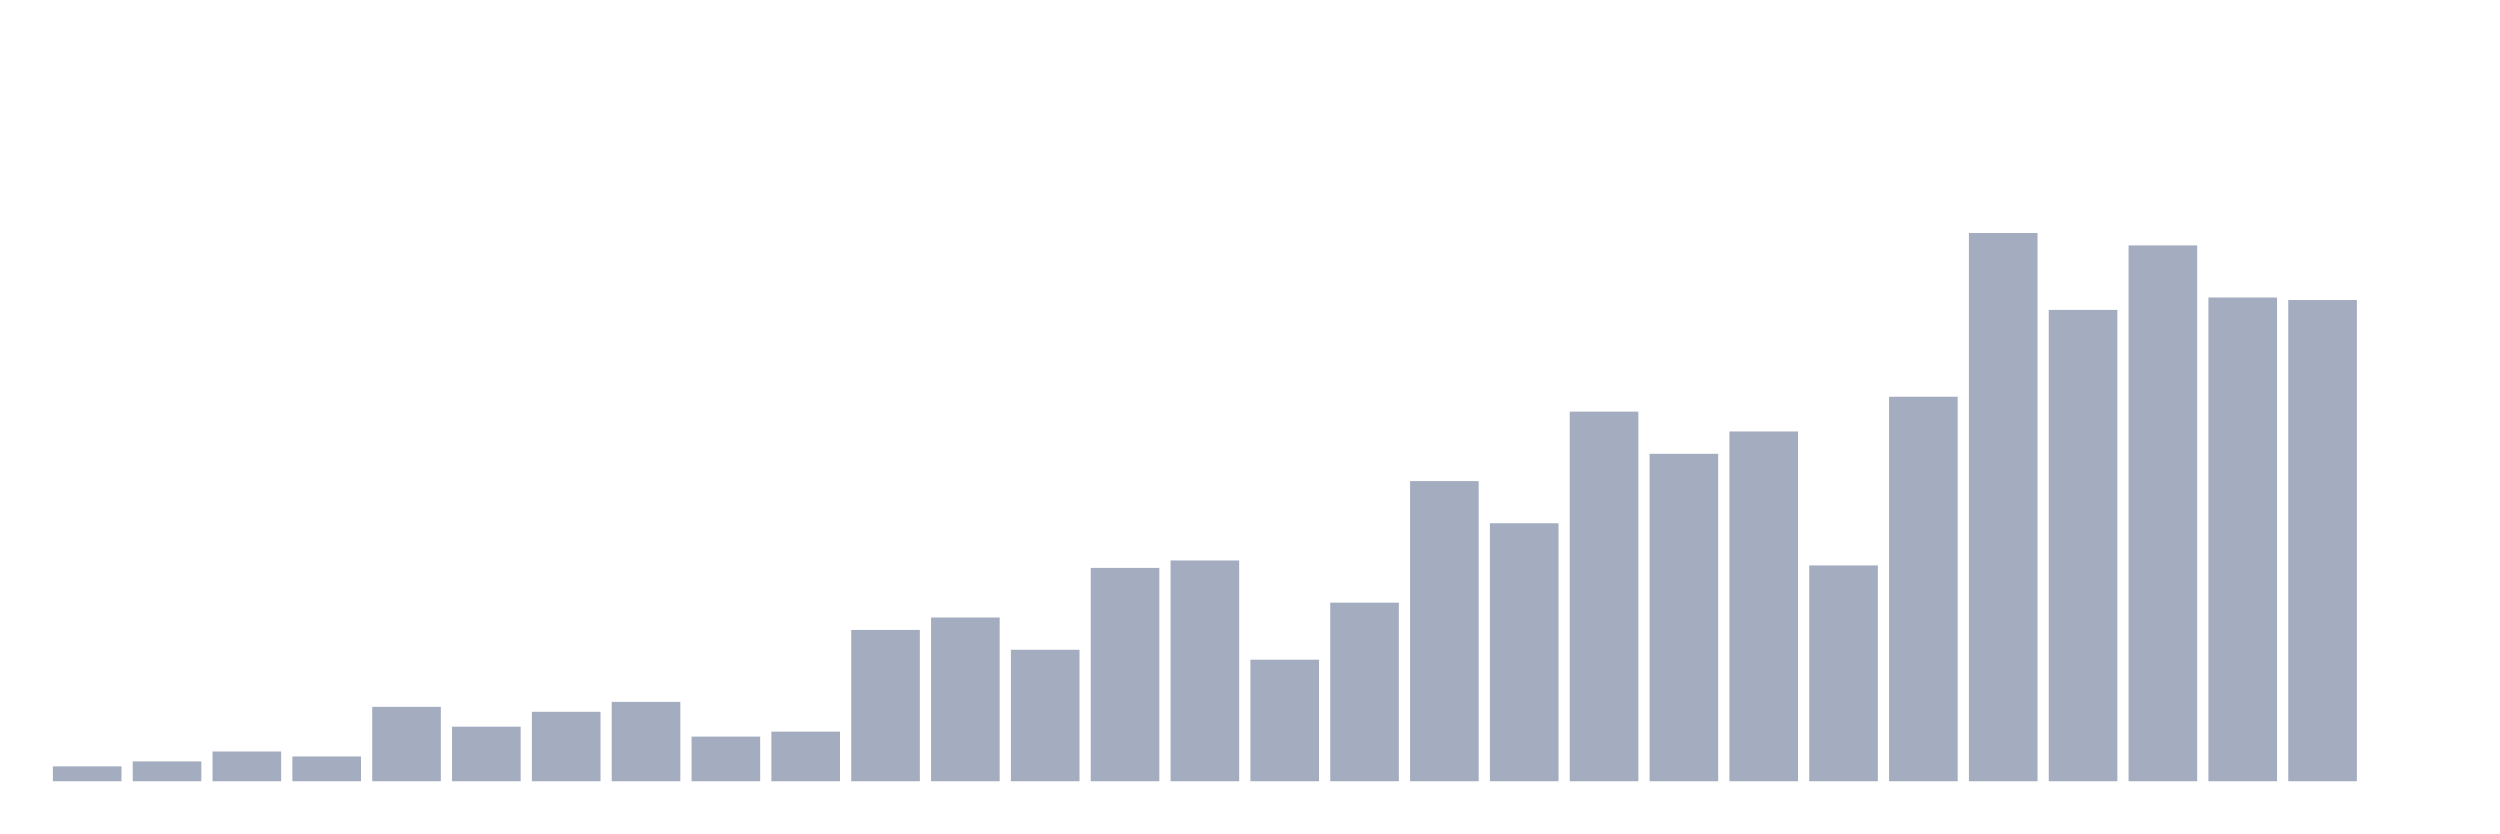
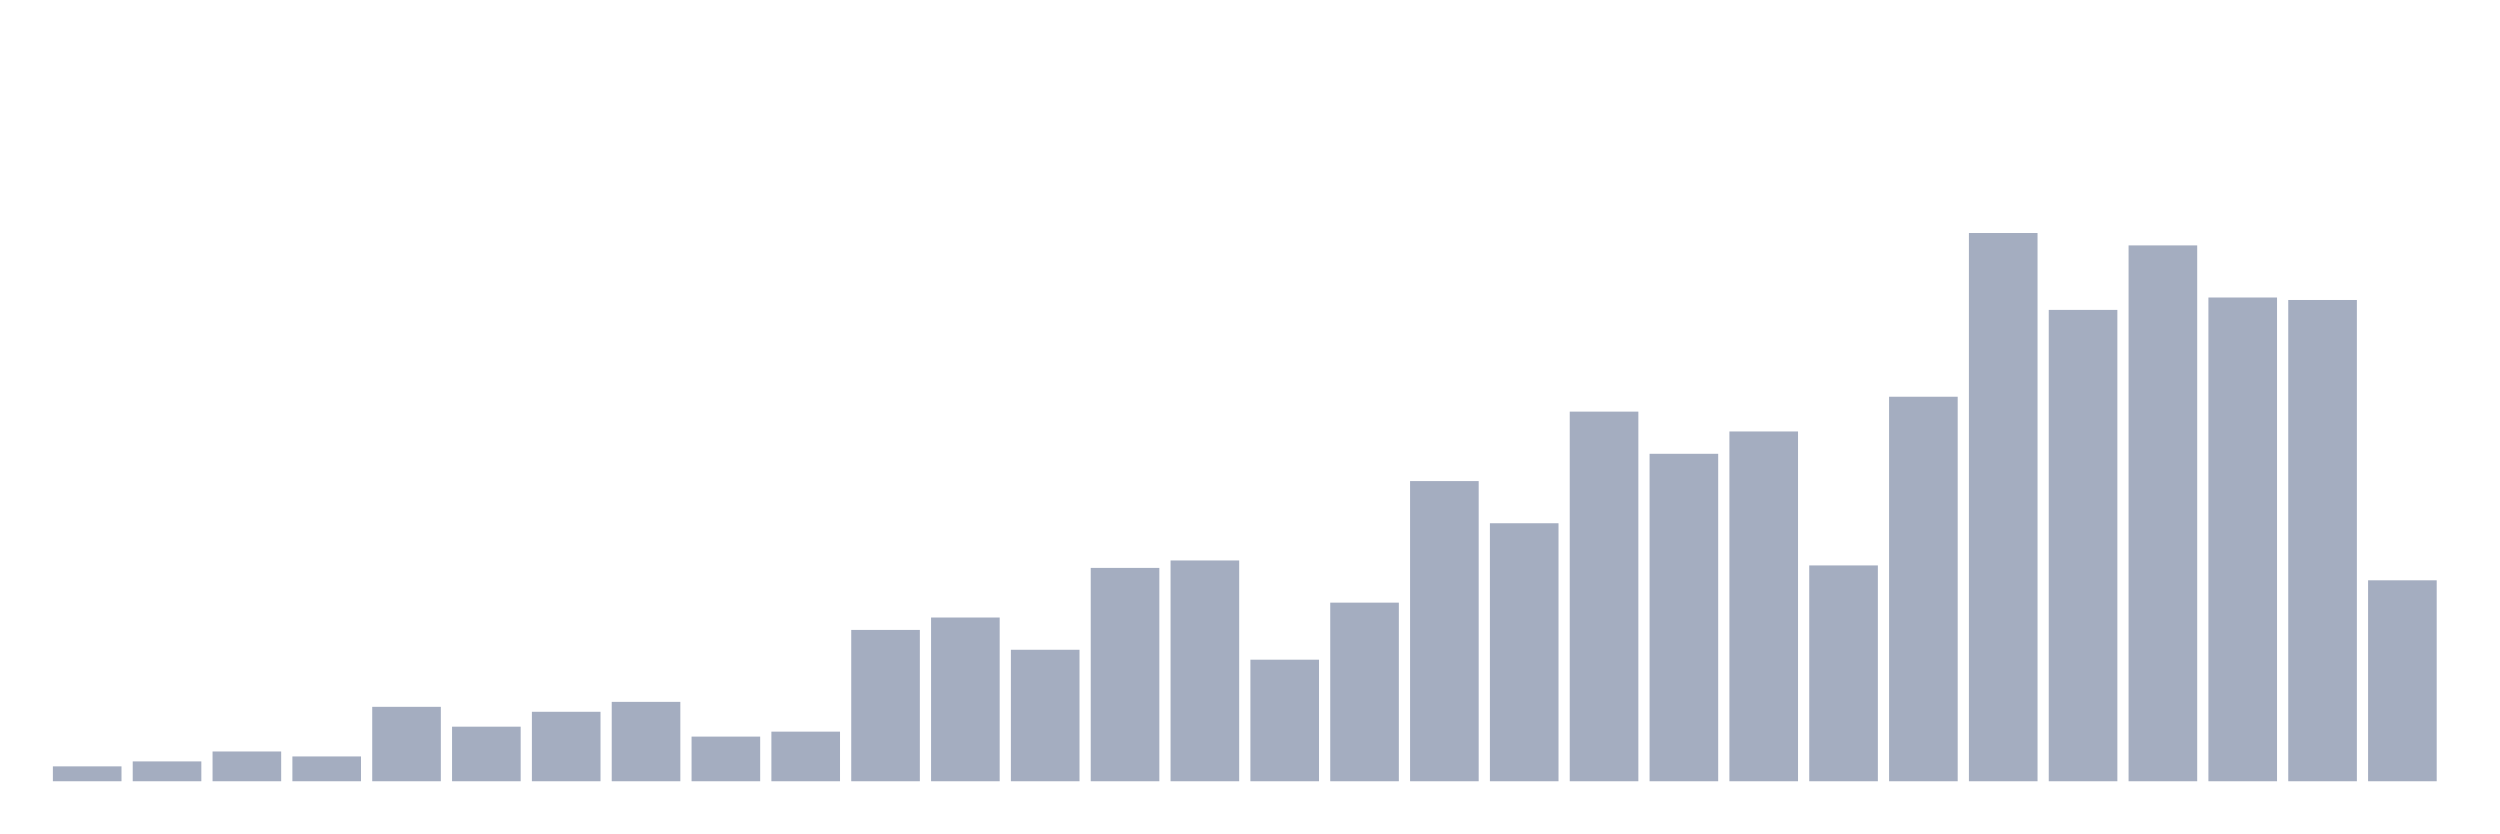
<svg xmlns="http://www.w3.org/2000/svg" viewBox="0 0 480 160">
  <g transform="translate(10,10)">
    <rect class="bar" x="0.153" width="13.175" y="137.142" height="2.858" fill="rgb(164,173,192)" />
    <rect class="bar" x="15.482" width="13.175" y="136.19" height="3.81" fill="rgb(164,173,192)" />
    <rect class="bar" x="30.81" width="13.175" y="134.284" height="5.716" fill="rgb(164,173,192)" />
    <rect class="bar" x="46.138" width="13.175" y="135.237" height="4.763" fill="rgb(164,173,192)" />
    <rect class="bar" x="61.466" width="13.175" y="125.711" height="14.289" fill="rgb(164,173,192)" />
    <rect class="bar" x="76.794" width="13.175" y="129.521" height="10.479" fill="rgb(164,173,192)" />
    <rect class="bar" x="92.123" width="13.175" y="126.663" height="13.337" fill="rgb(164,173,192)" />
    <rect class="bar" x="107.451" width="13.175" y="124.758" height="15.242" fill="rgb(164,173,192)" />
    <rect class="bar" x="122.779" width="13.175" y="131.427" height="8.573" fill="rgb(164,173,192)" />
    <rect class="bar" x="138.107" width="13.175" y="130.474" height="9.526" fill="rgb(164,173,192)" />
    <rect class="bar" x="153.436" width="13.175" y="110.945" height="29.055" fill="rgb(164,173,192)" />
    <rect class="bar" x="168.764" width="13.175" y="108.564" height="31.436" fill="rgb(164,173,192)" />
    <rect class="bar" x="184.092" width="13.175" y="114.756" height="25.244" fill="rgb(164,173,192)" />
    <rect class="bar" x="199.42" width="13.175" y="99.038" height="40.962" fill="rgb(164,173,192)" />
    <rect class="bar" x="214.748" width="13.175" y="97.609" height="42.391" fill="rgb(164,173,192)" />
    <rect class="bar" x="230.077" width="13.175" y="116.661" height="23.339" fill="rgb(164,173,192)" />
    <rect class="bar" x="245.405" width="13.175" y="105.706" height="34.294" fill="rgb(164,173,192)" />
    <rect class="bar" x="260.733" width="13.175" y="82.367" height="57.633" fill="rgb(164,173,192)" />
    <rect class="bar" x="276.061" width="13.175" y="90.464" height="49.536" fill="rgb(164,173,192)" />
    <rect class="bar" x="291.39" width="13.175" y="69.031" height="70.969" fill="rgb(164,173,192)" />
    <rect class="bar" x="306.718" width="13.175" y="77.128" height="62.872" fill="rgb(164,173,192)" />
    <rect class="bar" x="322.046" width="13.175" y="72.841" height="67.159" fill="rgb(164,173,192)" />
    <rect class="bar" x="337.374" width="13.175" y="98.562" height="41.438" fill="rgb(164,173,192)" />
    <rect class="bar" x="352.702" width="13.175" y="66.173" height="73.827" fill="rgb(164,173,192)" />
    <rect class="bar" x="368.031" width="13.175" y="34.737" height="105.263" fill="rgb(164,173,192)" />
    <rect class="bar" x="383.359" width="13.175" y="49.502" height="90.498" fill="rgb(164,173,192)" />
    <rect class="bar" x="398.687" width="13.175" y="37.118" height="102.882" fill="rgb(164,173,192)" />
    <rect class="bar" x="414.015" width="13.175" y="47.121" height="92.879" fill="rgb(164,173,192)" />
    <rect class="bar" x="429.344" width="13.175" y="47.597" height="92.403" fill="rgb(164,173,192)" />
-     <rect class="bar" x="444.672" width="13.175" y="140" height="0" fill="rgb(164,173,192)" />
+     <rect class="bar" x="444.672" width="13.175" y="101.419" height="38.581" fill="rgb(164,173,192)" />
  </g>
</svg>
